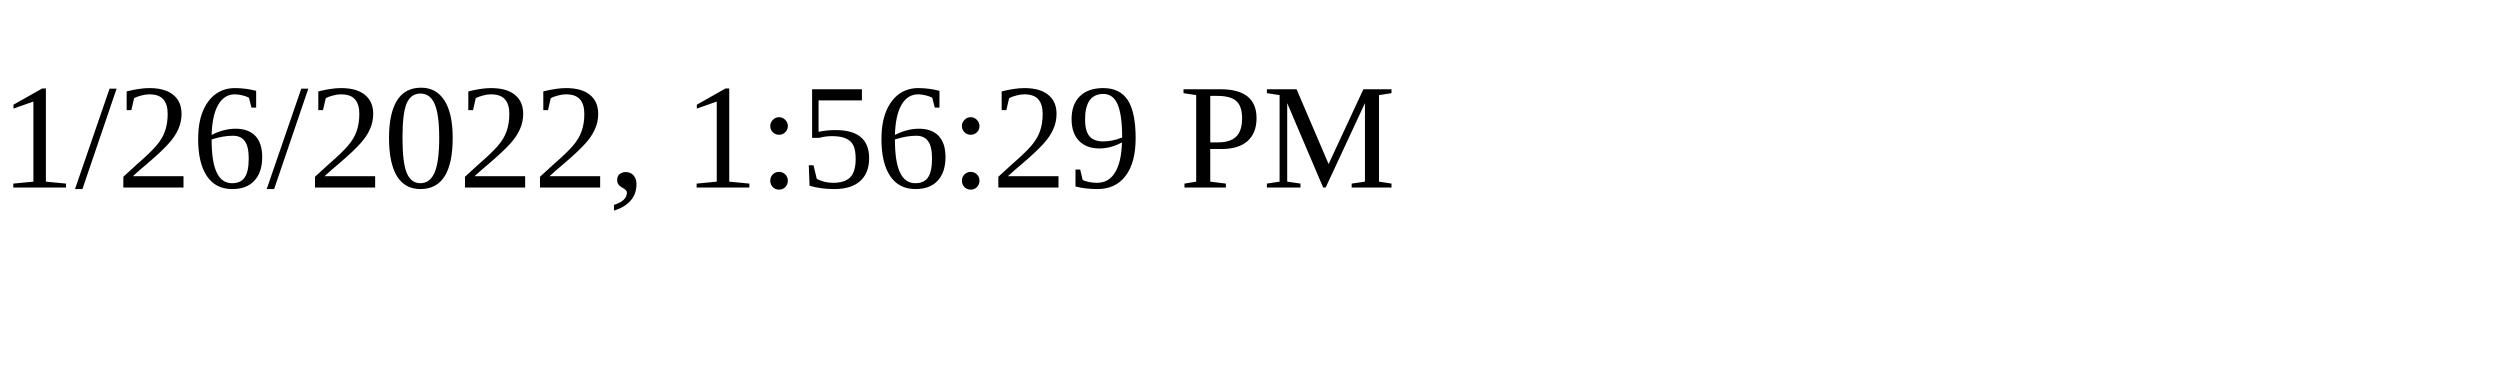
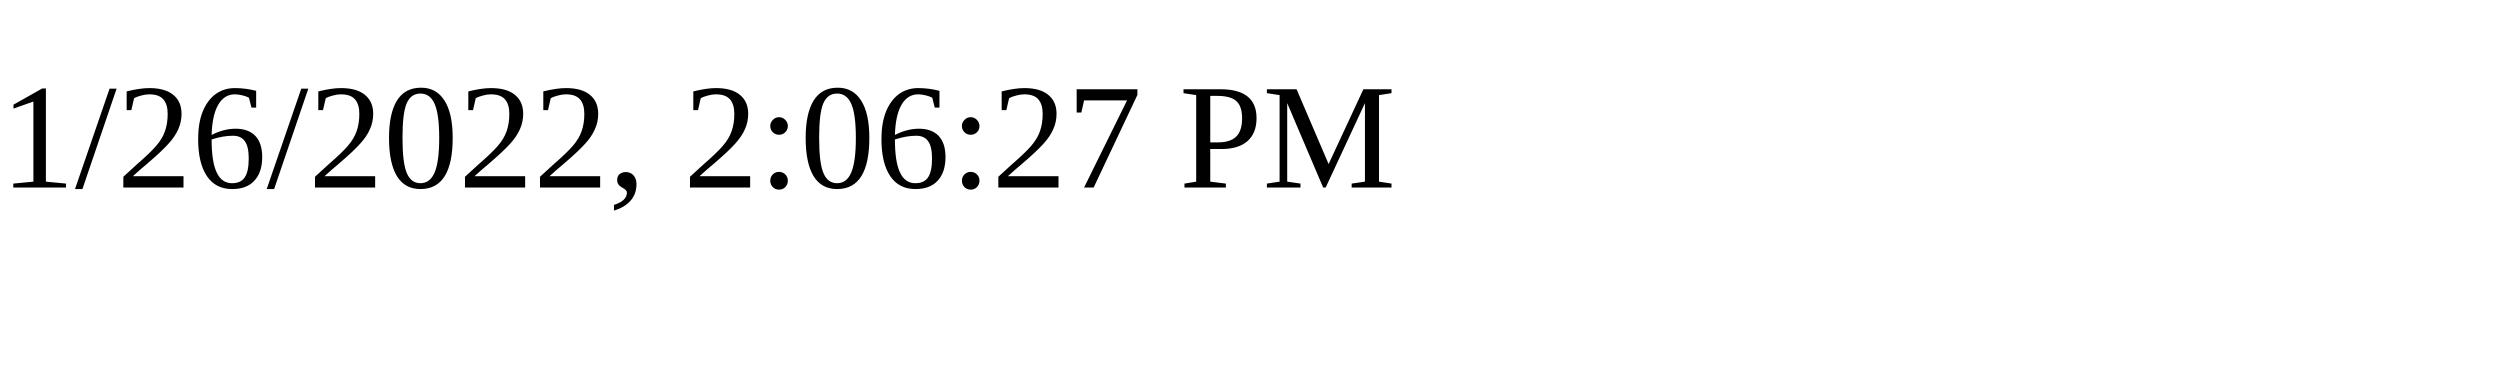
<svg xmlns="http://www.w3.org/2000/svg" height="30" width="200">
-   <text x="0" y="15">1/26/2022, 1:56:29 PM</text>
+   <text x="0" y="15">1/26/2022, 2:06:27 PM</text>
</svg>
